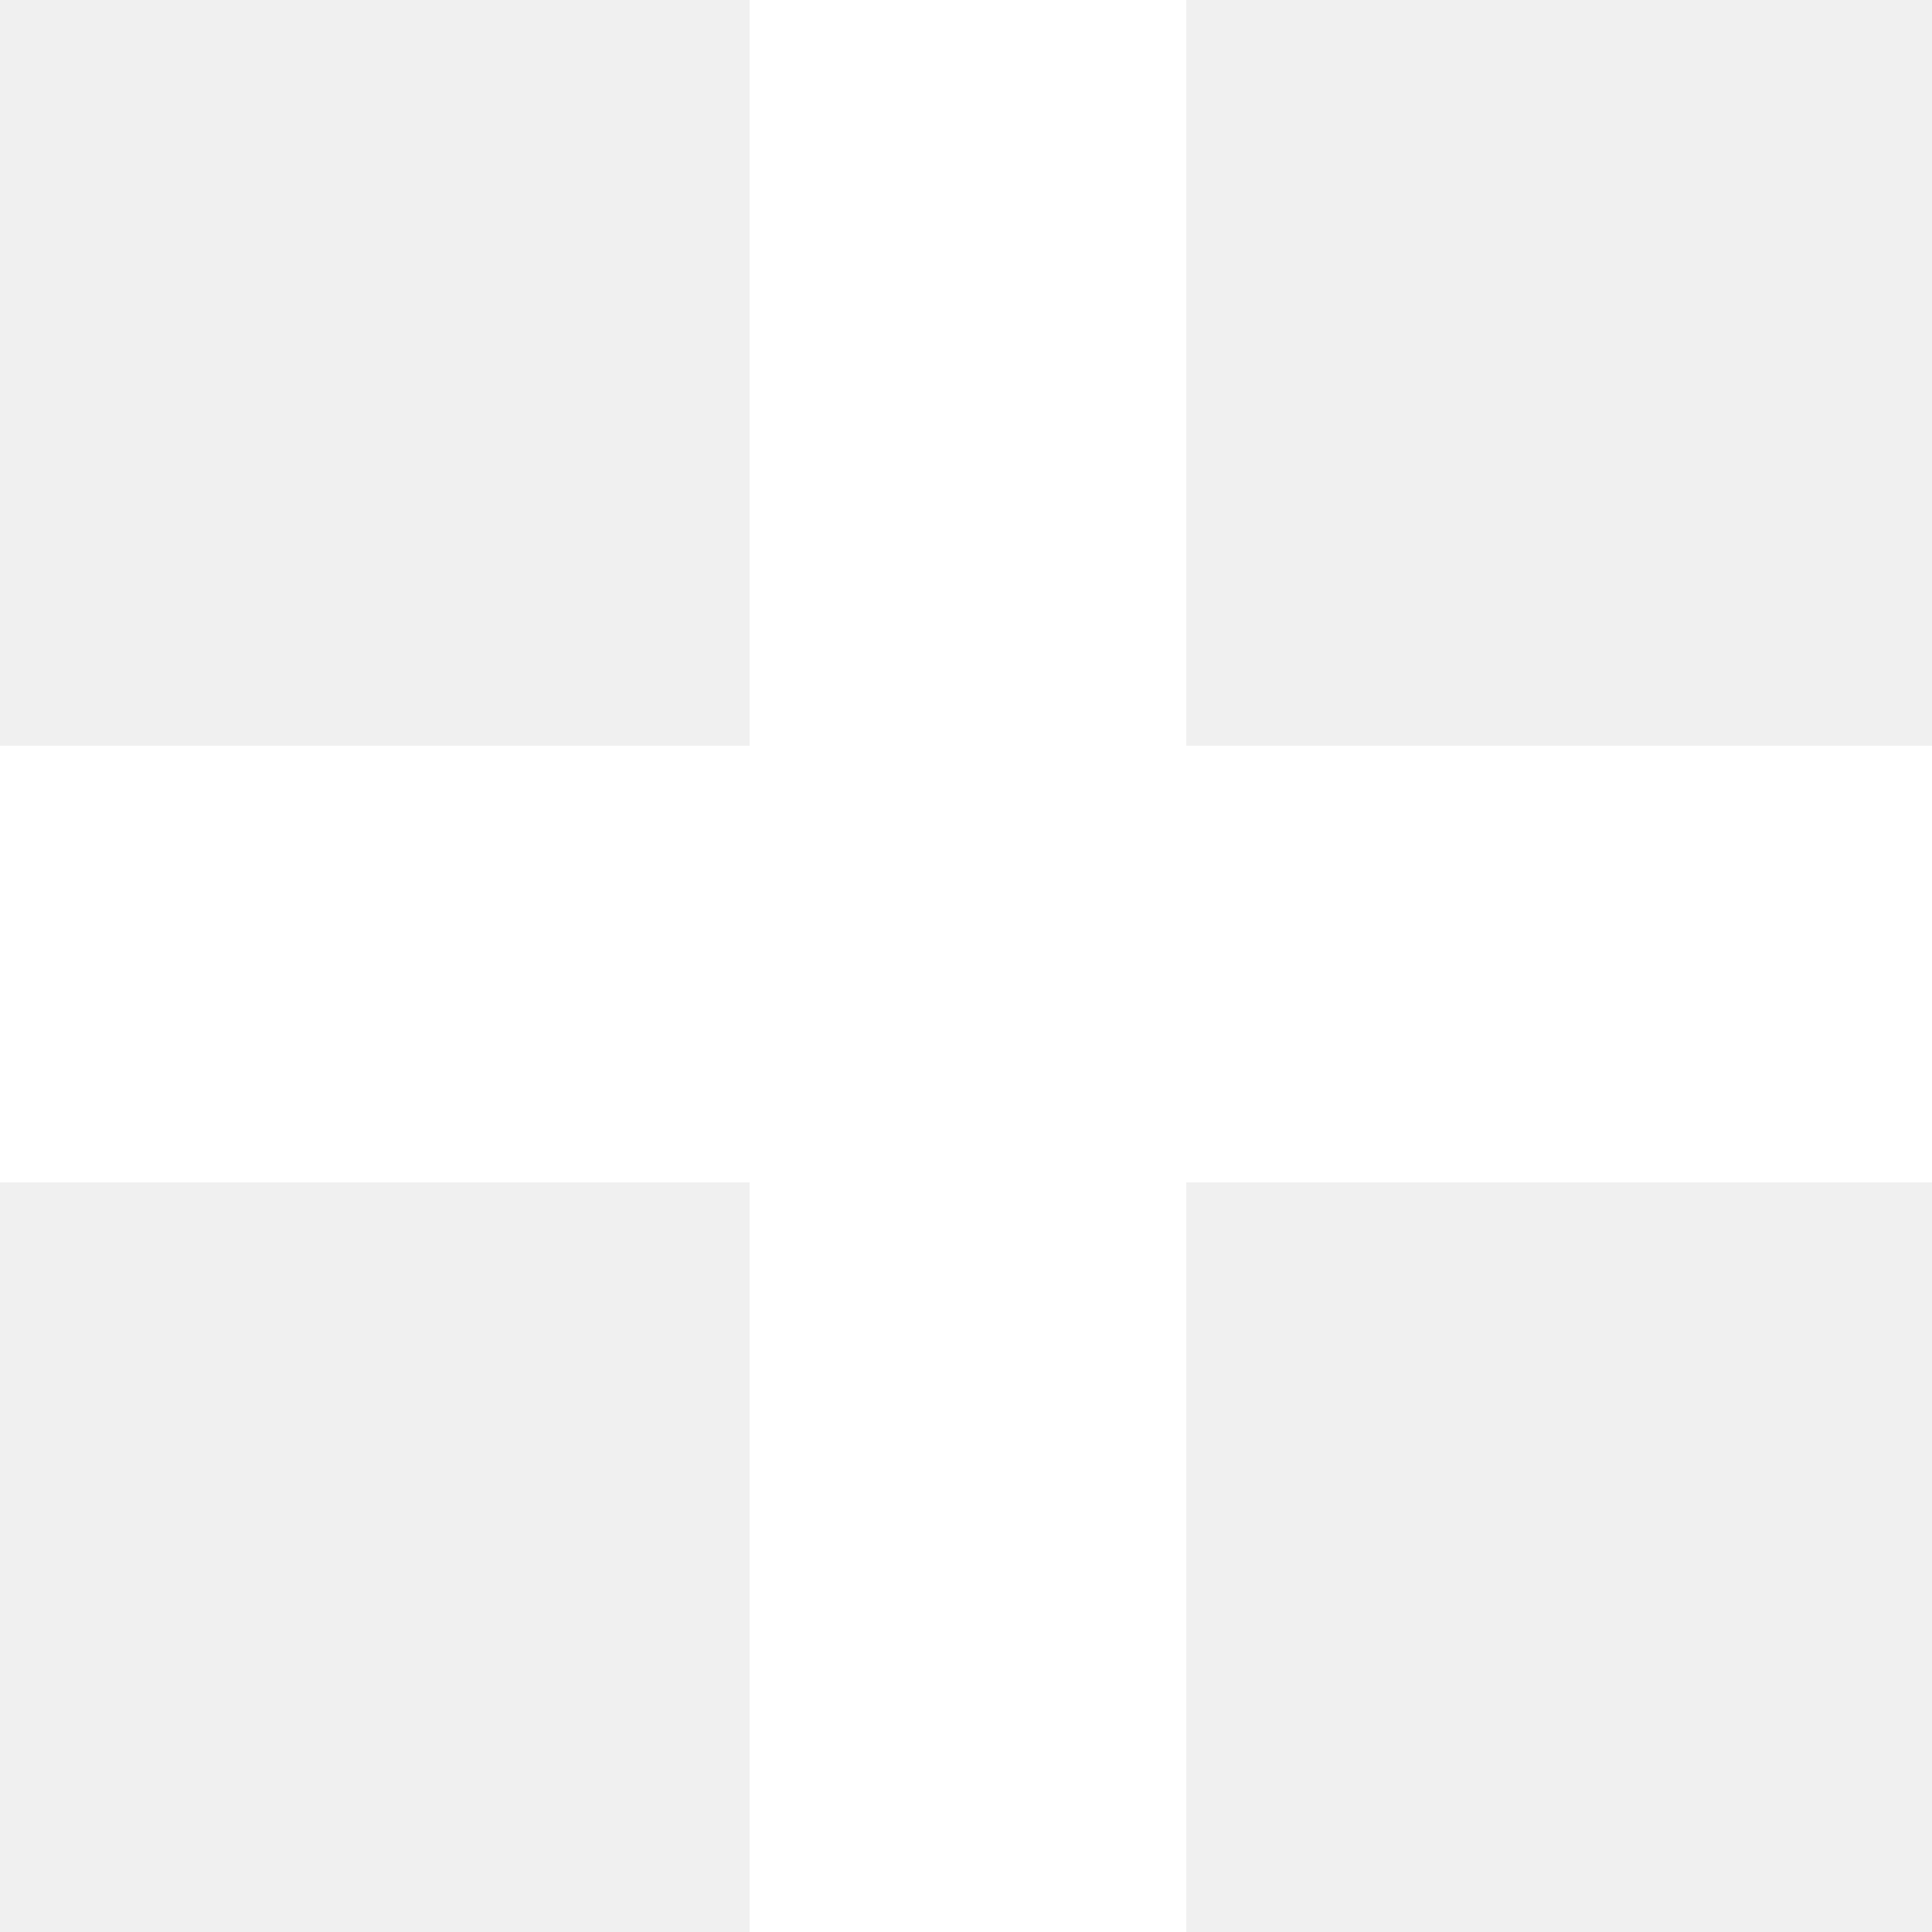
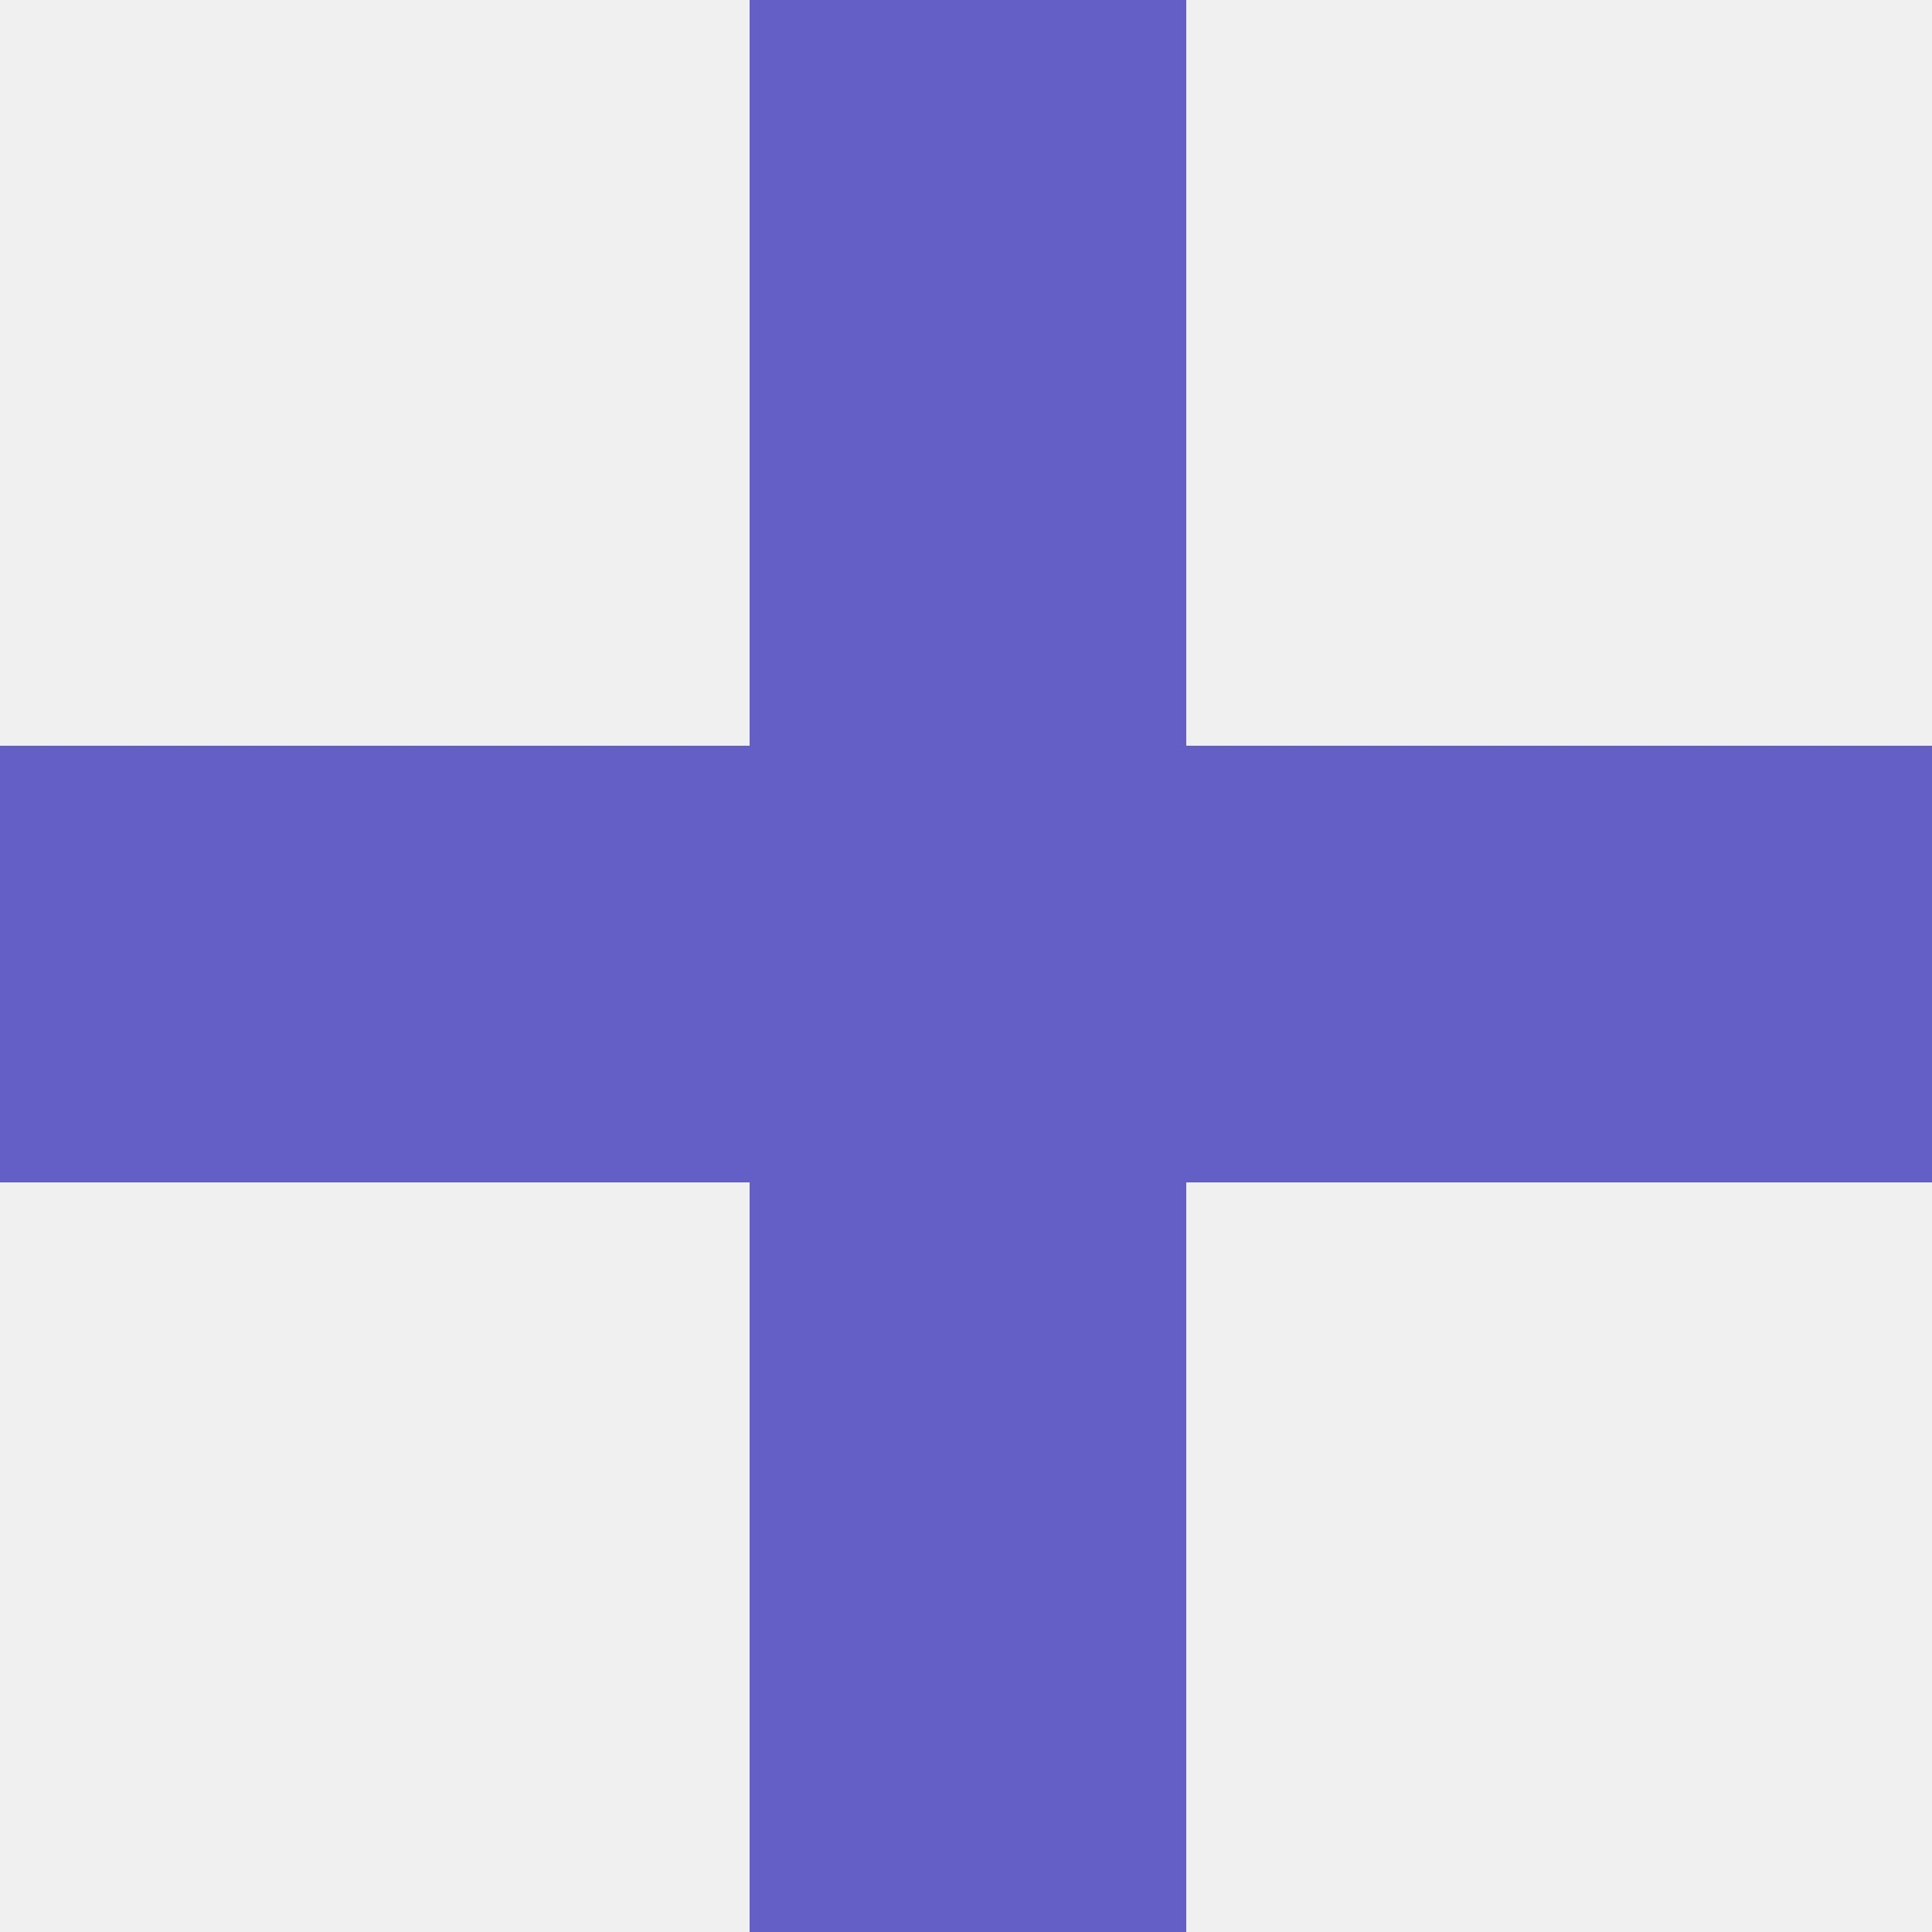
<svg xmlns="http://www.w3.org/2000/svg" width="12" height="12">
-   <path fill="#FFF" d="M7.368 12V7.344H12V4.632H7.368V0H4.656v4.632H0v2.712h4.656V12z" />
+   <path fill="#635fc7" d="M7.368 12V7.344H12V4.632H7.368V0H4.656v4.632H0v2.712h4.656V12z" />
</svg>
